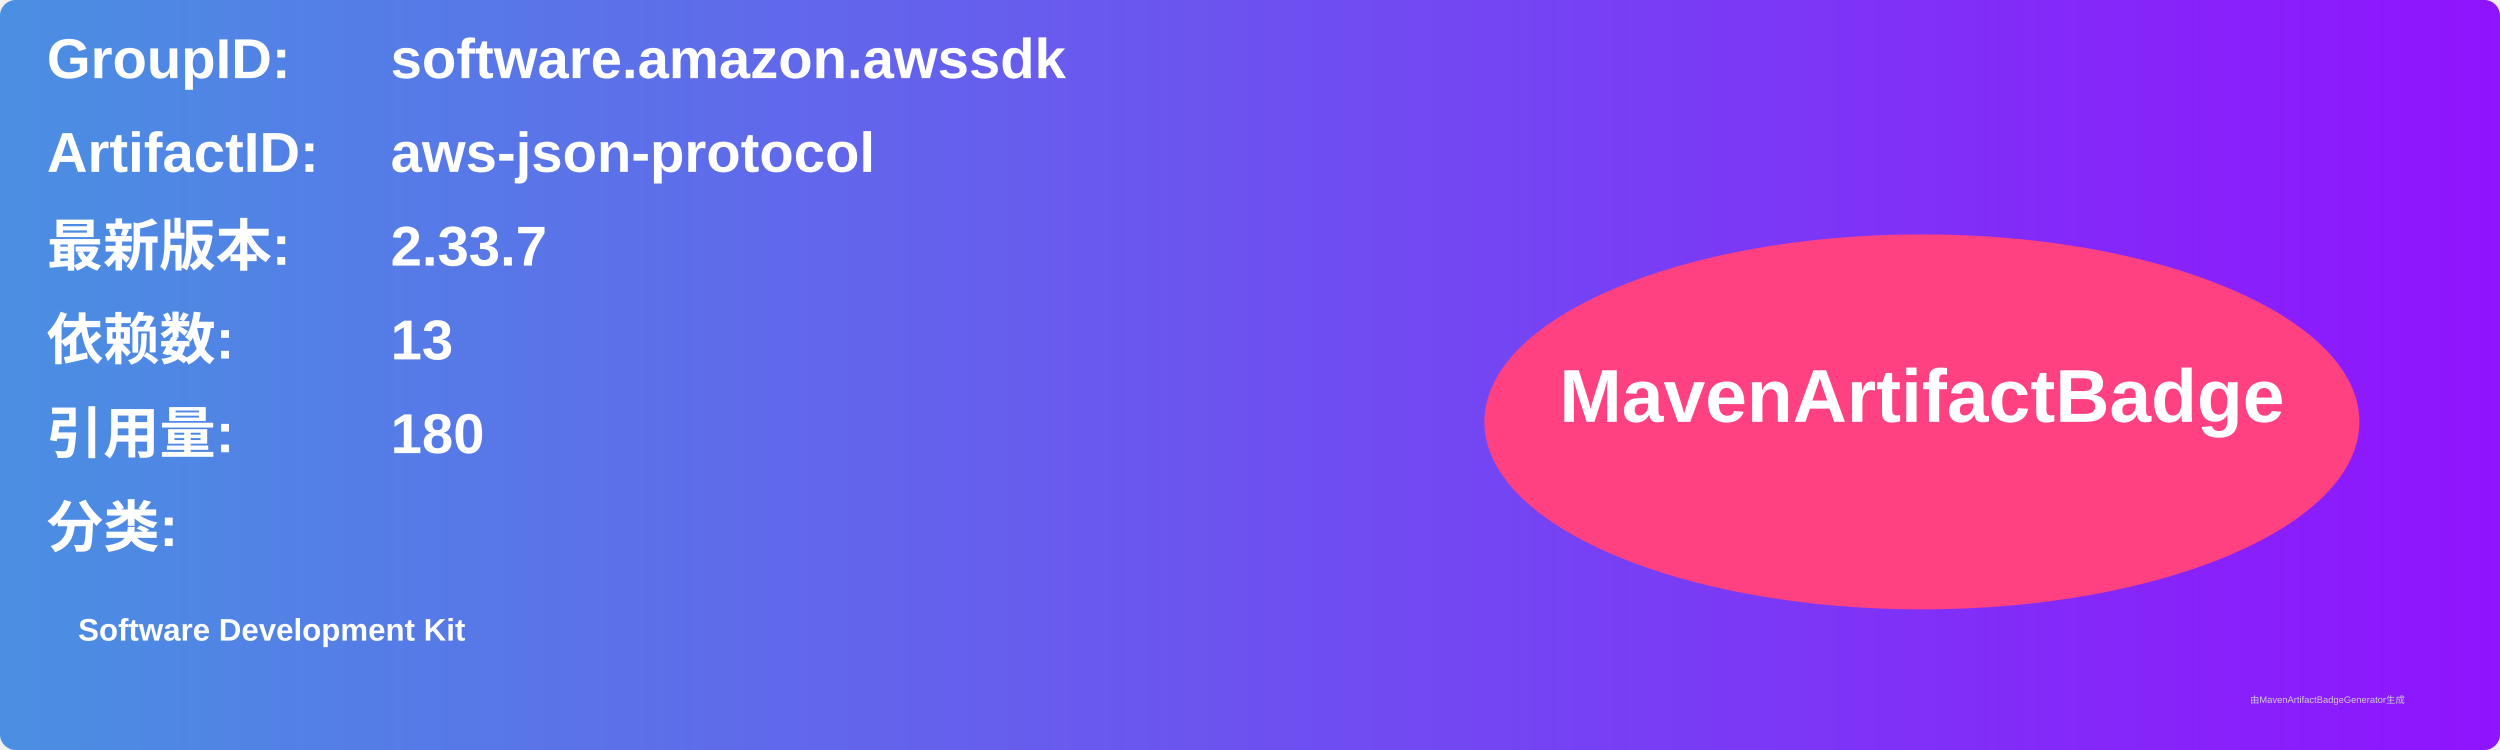
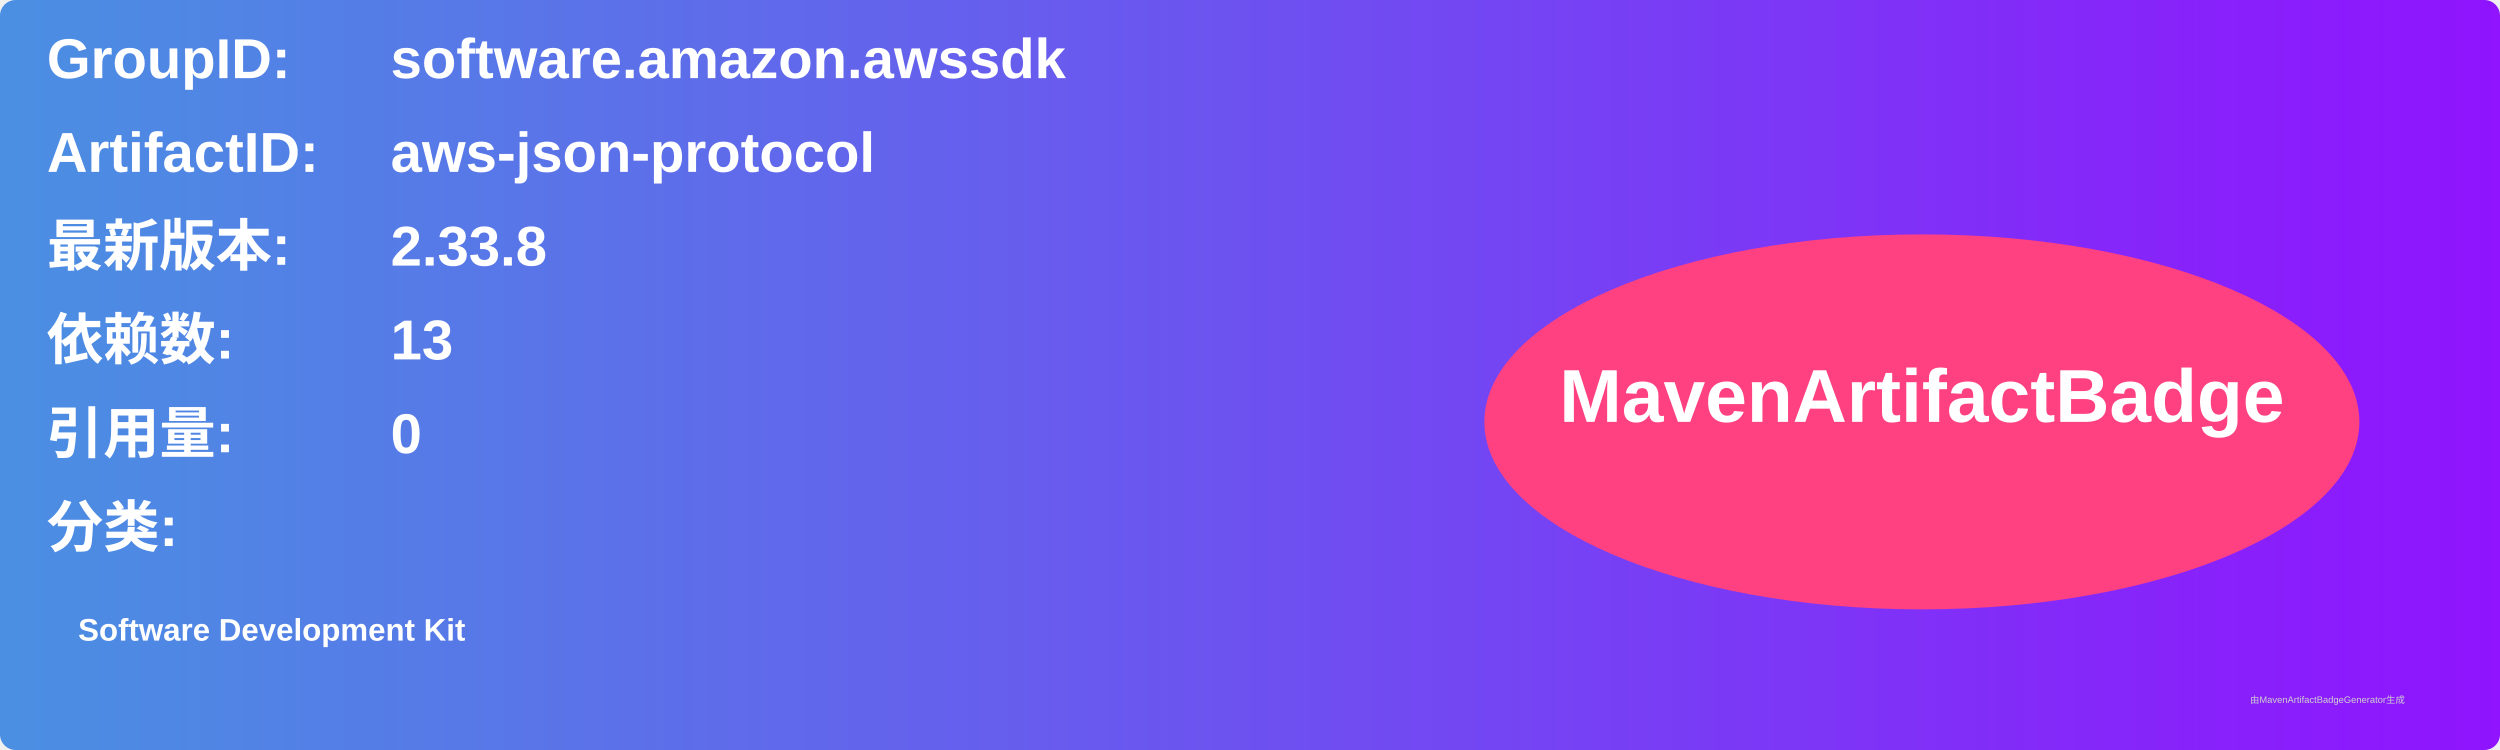
<svg xmlns="http://www.w3.org/2000/svg" width="800" height="240" viewBox="0 0 800 240">
  <linearGradient id="grad" x1="0%" y1="0%" x2="100%" y2="0%">
    <stop offset="0%" stop-color="#4a90e2" />
    <stop offset="100%" stop-color="#9013fe" />
  </linearGradient>
  <rect width="100%" height="100%" rx="5" ry="5" fill="url(#grad)" />
  <g transform="translate(15, 15)">
    <text x="0" y="10" font-family="Arial" font-size="18" fill="white" font-weight="bold" width="260">GroupID:</text>
    <text x="110" y="10" font-family="Arial" font-size="18" fill="white" font-weight="bold" width="460">software.amazon.awssdk</text>
    <text x="0" y="40" font-family="Arial" font-size="18" fill="white" font-weight="bold" width="260">ArtifactID:</text>
    <text x="110" y="40" font-family="Arial" font-size="18" fill="white" font-weight="bold" width="460">aws-json-protocol</text>
    <text x="0" y="70" font-family="Arial" font-size="18" fill="white" font-weight="bold">最新版本:</text>
    <text x="110" y="70" font-family="Arial" font-size="18" fill="white" font-weight="bold">
-       <tspan font-weight="bold">2.33.7</tspan>
+       <tspan font-weight="bold">2.33.8</tspan>
    </text>
    <text x="0" y="100" font-family="Arial" font-size="18" fill="white" font-weight="bold">依赖数: </text>
    <text x="110" y="100" font-family="Arial" font-size="18" fill="white">
      <tspan font-weight="bold">13</tspan>
    </text>
    <text x="0" y="130" font-family="Arial" font-size="18" fill="white" font-weight="bold">引用量: </text>
    <text x="110" y="130" font-family="Arial" font-size="18" fill="white">
-       <tspan font-weight="bold">180</tspan>
+       <tspan font-weight="bold">0</tspan>
    </text>
    <text x="0" y="160" font-family="Arial" font-size="18" fill="white" font-weight="bold">分类:</text>
    <text x="10" y="190" font-family="Arial" font-size="10" fill="white">
      <tspan font-weight="bold">Software Development Kit</tspan>
    </text>
    <ellipse cx="600" cy="120" rx="140" ry="60" fill="#ff4081" />
    <text x="600" y="120" text-anchor="middle" font-family="Arial" font-size="24" fill="white" font-weight="bold">MavenArtifactBadge</text>
  </g>
  <text x="720" y="225" font-family="Arial" font-size="3" fill="#d0d0d0">由MavenArtifactBadgeGenerator生成</text>
</svg>
